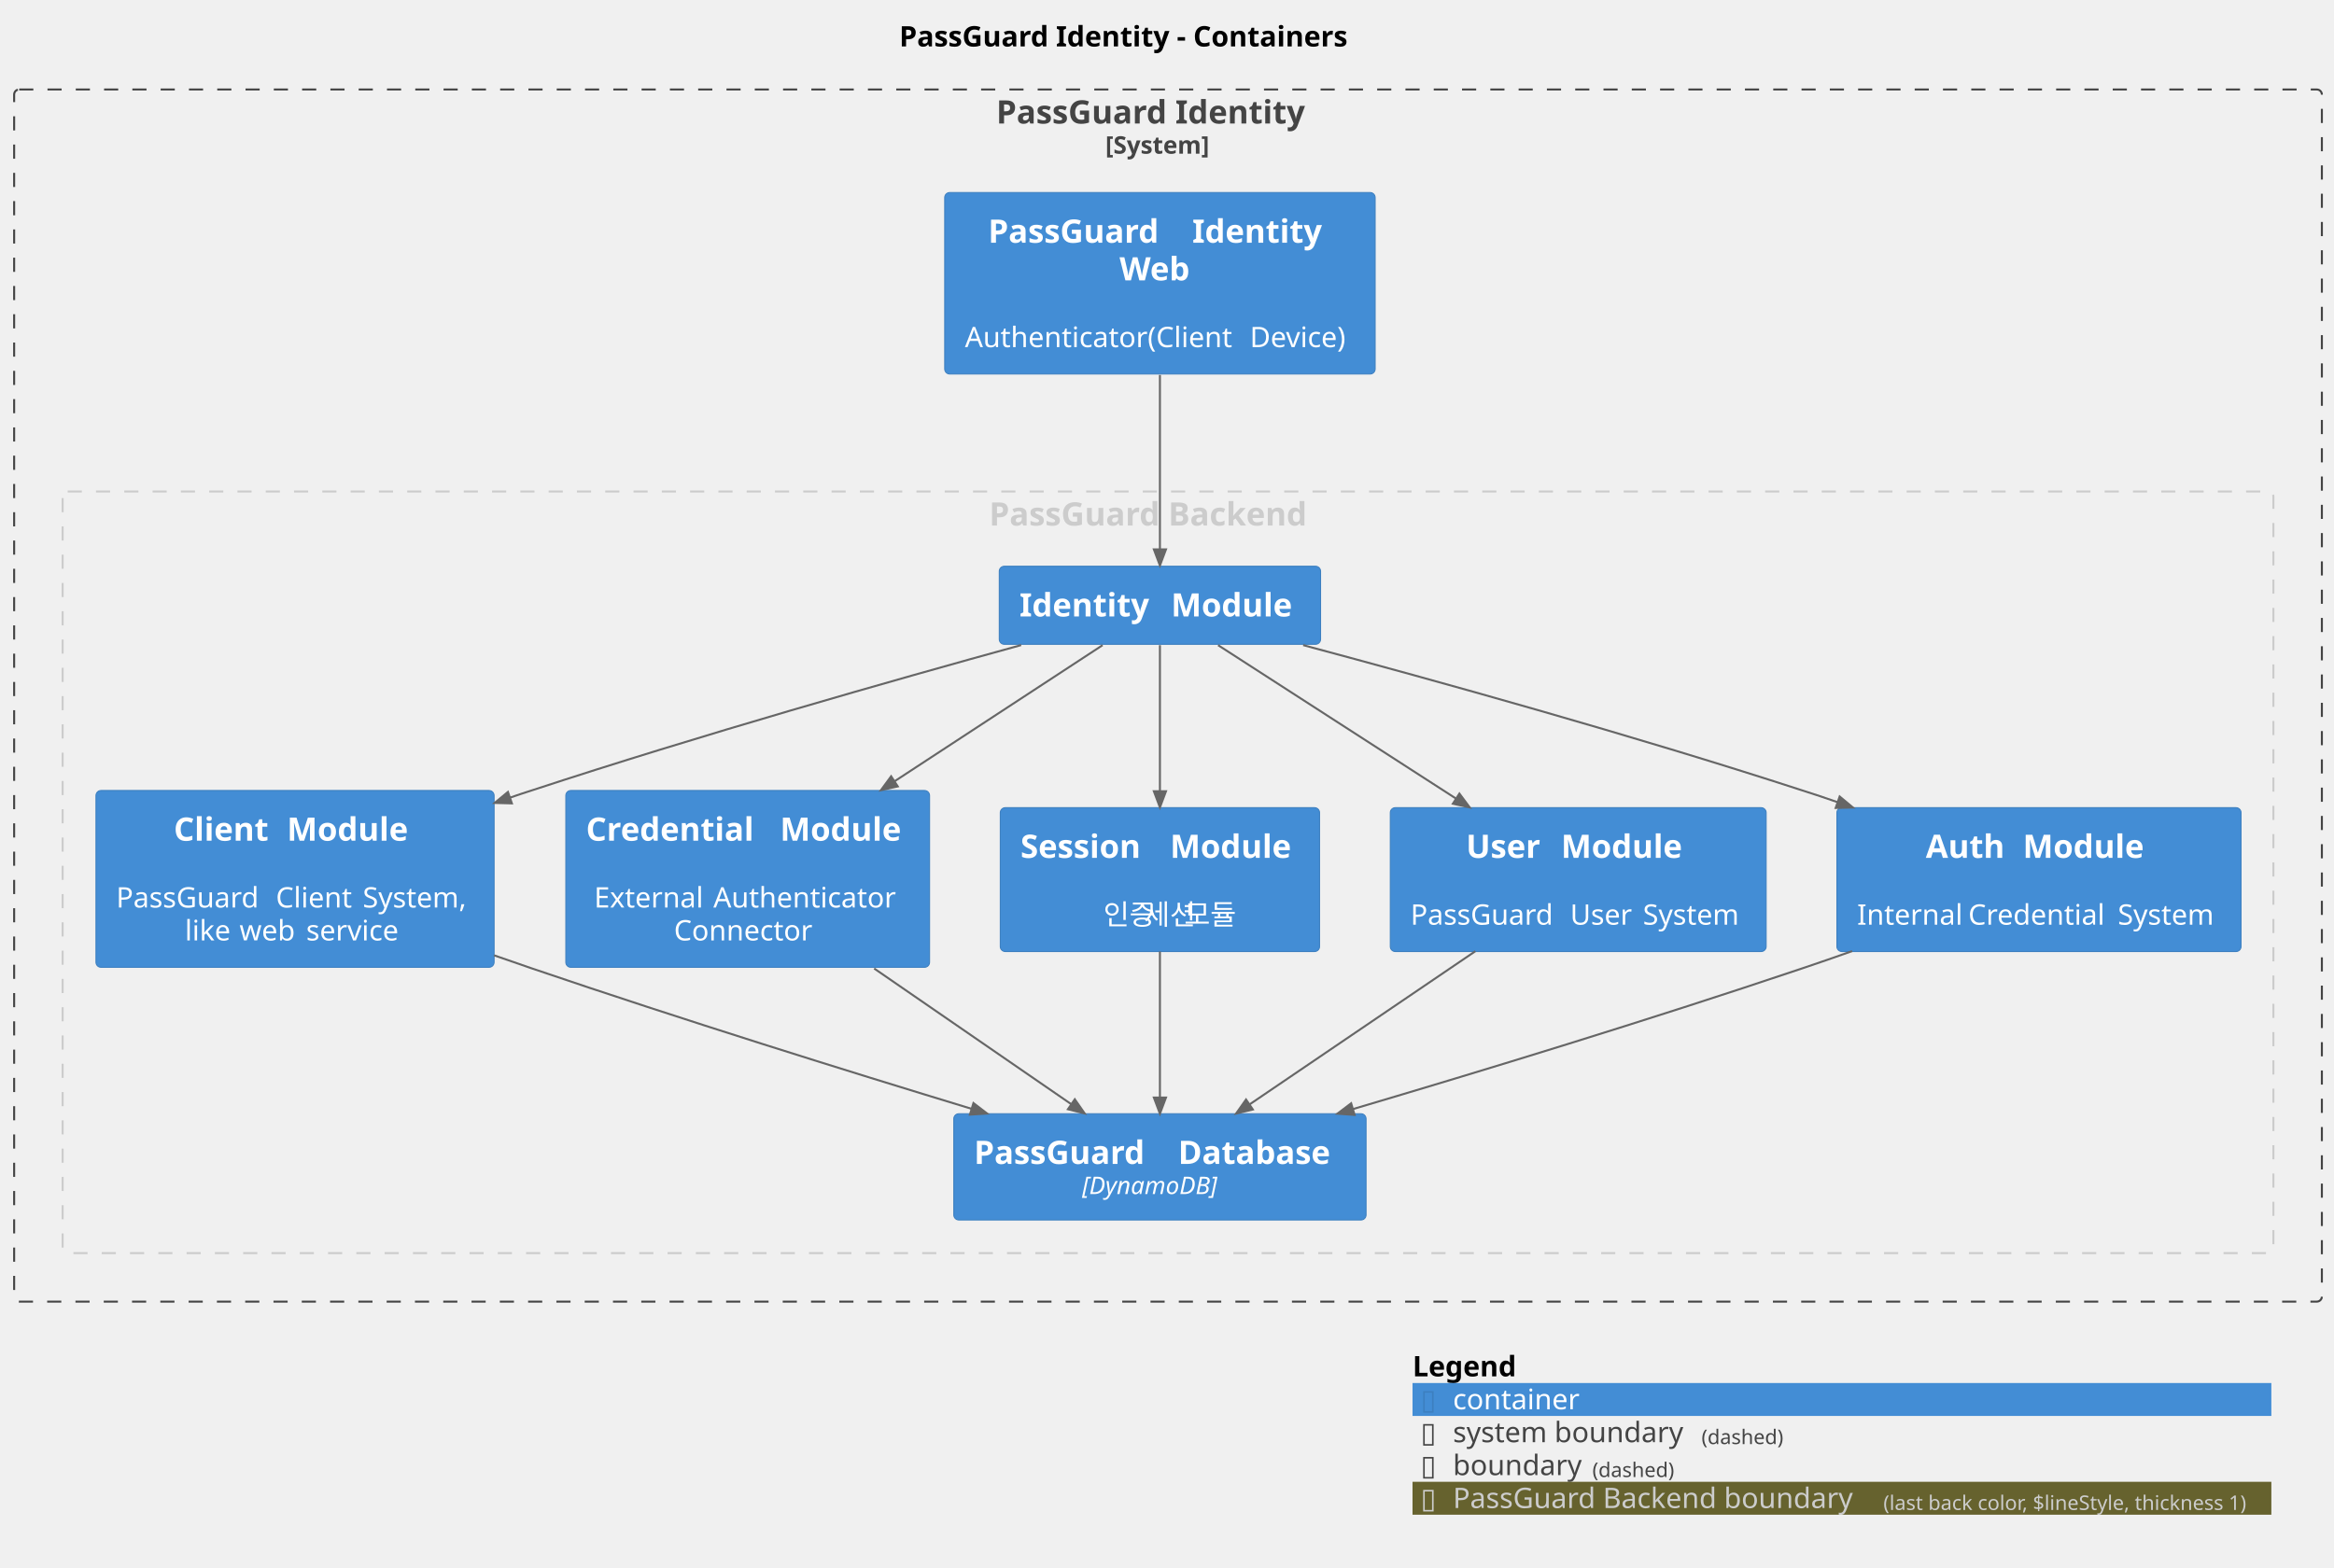
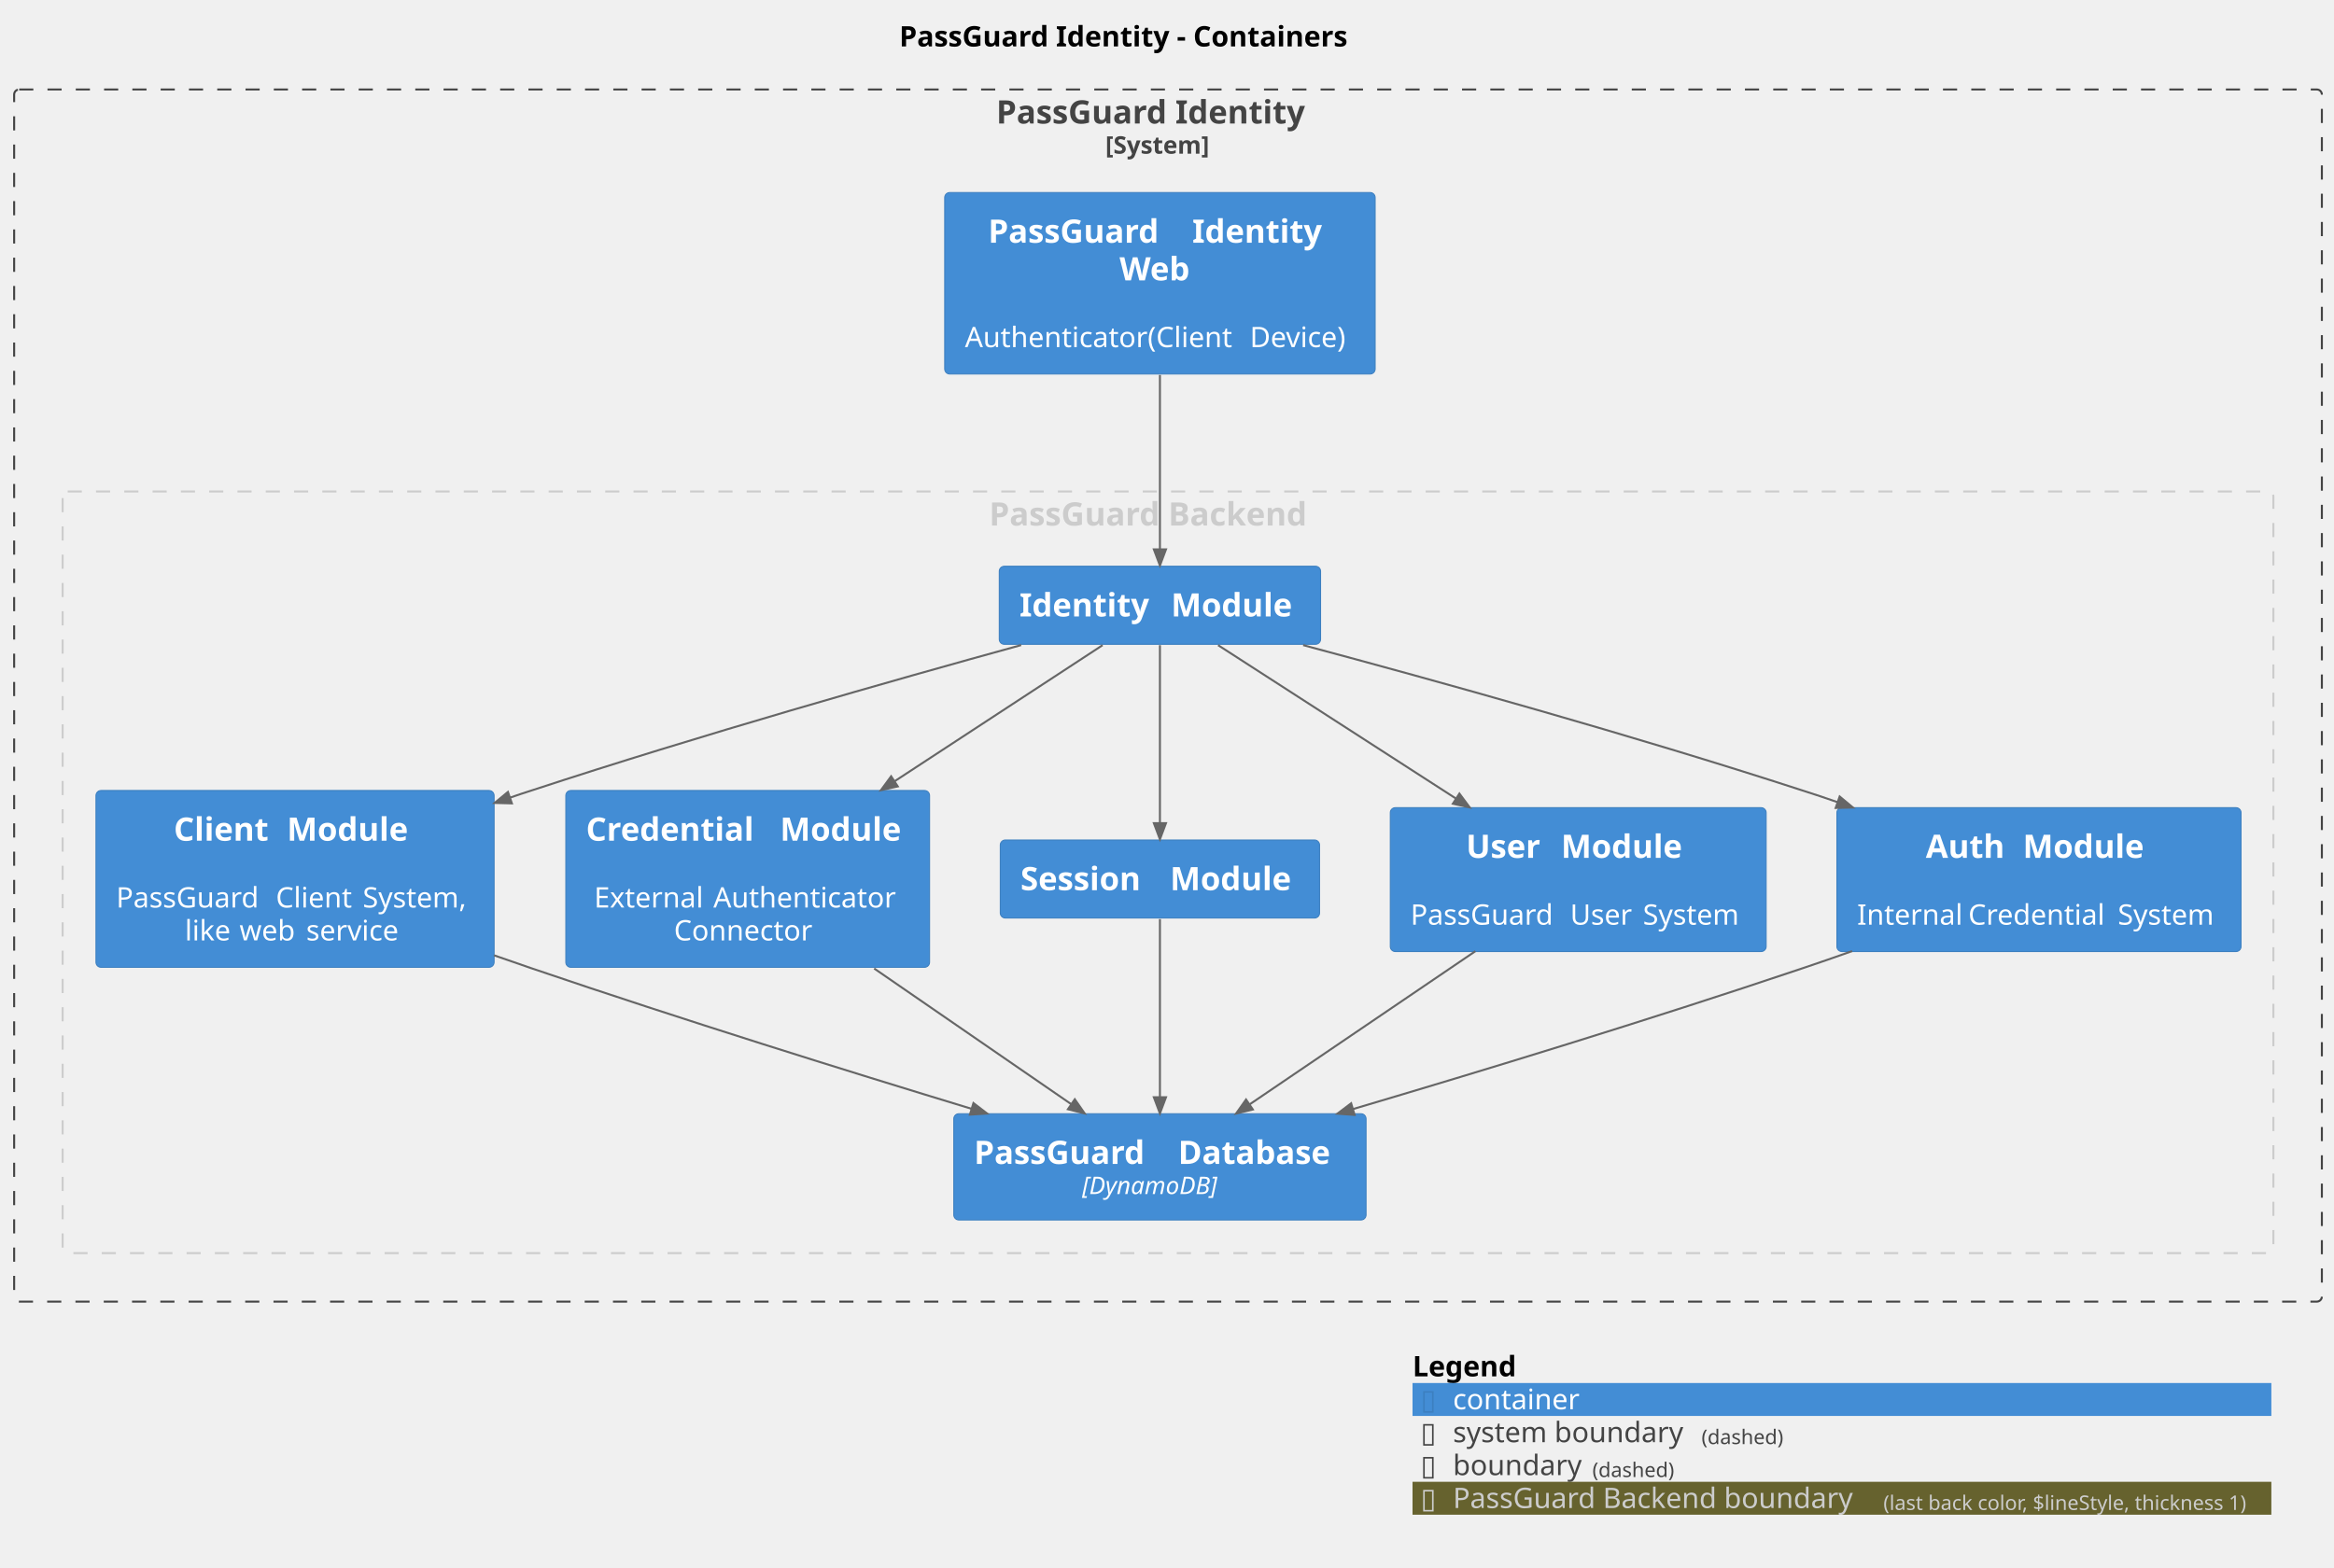
<svg xmlns="http://www.w3.org/2000/svg" contentStyleType="text/css" height="776px" preserveAspectRatio="none" style="width:1155px;height:776px;background:#FFFFFF;" version="1.1" viewBox="0 0 1155 776" width="1155px" zoomAndPan="magnify">
  <defs />
  <g>
    <text fill="#000000" font-family="sans-serif" font-size="14" font-weight="bold" lengthAdjust="spacing" textLength="251" x="445" y="22.995">PassGuard Identity - Containers</text>
    <g id="cluster_PassGuardIdentity_boundary">
      <rect fill="none" height="600" rx="2.5" ry="2.5" style="stroke:#444444;stroke-width:1.0;stroke-dasharray:7.0,7.0;" width="1142" x="7" y="44.297" />
      <text fill="#444444" font-family="sans-serif" font-size="16" font-weight="bold" lengthAdjust="spacing" textLength="170" x="493" y="61.148">PassGuard Identity</text>
      <text fill="#444444" font-family="sans-serif" font-size="12" font-weight="bold" lengthAdjust="spacing" textLength="62" x="547" y="76.061">[System]</text>
    </g>
    <g id="cluster_group_1">
      <rect fill="none" height="377" rx="2.5" ry="2.5" style="stroke:#CCCCCC;stroke-width:1.0;stroke-dasharray:7.0,7.0;" width="1094" x="31" y="243.297" />
      <text fill="#CCCCCC" font-family="sans-serif" font-size="16" font-weight="bold" lengthAdjust="spacing" textLength="177" x="489.5" y="260.148">PassGuard Backend</text>
    </g>
    <g id="elem_PassGuardIdentity.PassGuardIdentityWeb">
      <rect fill="#438DD5" height="89.844" rx="2.5" ry="2.5" style="stroke:#3C7FC0;stroke-width:0.5;" width="213" x="467.5" y="95.297" />
      <text fill="#FFFFFF" font-family="sans-serif" font-size="16" font-weight="bold" lengthAdjust="spacing" textLength="95" x="489" y="120.148">PassGuard</text>
      <text fill="#FFFFFF" font-family="sans-serif" font-size="16" font-weight="bold" lengthAdjust="spacing" textLength="6" x="584" y="120.148"> </text>
      <text fill="#FFFFFF" font-family="sans-serif" font-size="16" font-weight="bold" lengthAdjust="spacing" textLength="69" x="590" y="120.148">Identity</text>
      <text fill="#FFFFFF" font-family="sans-serif" font-size="16" font-weight="bold" lengthAdjust="spacing" textLength="40" x="554" y="138.773">Web</text>
      <text fill="#FFFFFF" font-family="sans-serif" font-size="14" lengthAdjust="spacing" textLength="4" x="572" y="155.542"> </text>
      <text fill="#FFFFFF" font-family="sans-serif" font-size="14" lengthAdjust="spacing" textLength="137" x="477.5" y="171.839">Authenticator(Client</text>
      <text fill="#FFFFFF" font-family="sans-serif" font-size="14" lengthAdjust="spacing" textLength="4" x="614.5" y="171.839"> </text>
      <text fill="#FFFFFF" font-family="sans-serif" font-size="14" lengthAdjust="spacing" textLength="52" x="618.5" y="171.839">Device)</text>
    </g>
    <g id="elem_PassGuardIdentity.ClientModule">
      <rect fill="#438DD5" height="87.516" rx="2.5" ry="2.5" style="stroke:#3C7FC0;stroke-width:0.5;" width="197" x="47.5" y="391.297" />
      <text fill="#FFFFFF" font-family="sans-serif" font-size="16" font-weight="bold" lengthAdjust="spacing" textLength="50" x="86" y="416.148">Client</text>
      <text fill="#FFFFFF" font-family="sans-serif" font-size="16" font-weight="bold" lengthAdjust="spacing" textLength="6" x="136" y="416.148"> </text>
      <text fill="#FFFFFF" font-family="sans-serif" font-size="16" font-weight="bold" lengthAdjust="spacing" textLength="64" x="142" y="416.148">Module</text>
      <text fill="#FFFFFF" font-family="sans-serif" font-size="14" lengthAdjust="spacing" textLength="4" x="144" y="432.917"> </text>
      <text fill="#FFFFFF" font-family="sans-serif" font-size="14" lengthAdjust="spacing" textLength="75" x="57.5" y="449.214">PassGuard</text>
      <text fill="#FFFFFF" font-family="sans-serif" font-size="14" lengthAdjust="spacing" textLength="4" x="132.5" y="449.214"> </text>
      <text fill="#FFFFFF" font-family="sans-serif" font-size="14" lengthAdjust="spacing" textLength="39" x="136.5" y="449.214">Client</text>
      <text fill="#FFFFFF" font-family="sans-serif" font-size="14" lengthAdjust="spacing" textLength="4" x="175.5" y="449.214"> </text>
      <text fill="#FFFFFF" font-family="sans-serif" font-size="14" lengthAdjust="spacing" textLength="55" x="179.5" y="449.214">System,</text>
      <text fill="#FFFFFF" font-family="sans-serif" font-size="14" lengthAdjust="spacing" textLength="23" x="91.5" y="465.511">like</text>
      <text fill="#FFFFFF" font-family="sans-serif" font-size="14" lengthAdjust="spacing" textLength="4" x="114.5" y="465.511"> </text>
      <text fill="#FFFFFF" font-family="sans-serif" font-size="14" lengthAdjust="spacing" textLength="29" x="118.5" y="465.511">web</text>
      <text fill="#FFFFFF" font-family="sans-serif" font-size="14" lengthAdjust="spacing" textLength="4" x="147.5" y="465.511"> </text>
      <text fill="#FFFFFF" font-family="sans-serif" font-size="14" lengthAdjust="spacing" textLength="49" x="151.5" y="465.511">service</text>
    </g>
    <g id="elem_PassGuardIdentity.CredentialModule">
      <rect fill="#438DD5" height="87.516" rx="2.5" ry="2.5" style="stroke:#3C7FC0;stroke-width:0.5;" width="180" x="280" y="391.297" />
      <text fill="#FFFFFF" font-family="sans-serif" font-size="16" font-weight="bold" lengthAdjust="spacing" textLength="90" x="290" y="416.148">Credential</text>
      <text fill="#FFFFFF" font-family="sans-serif" font-size="16" font-weight="bold" lengthAdjust="spacing" textLength="6" x="380" y="416.148"> </text>
      <text fill="#FFFFFF" font-family="sans-serif" font-size="16" font-weight="bold" lengthAdjust="spacing" textLength="64" x="386" y="416.148">Module</text>
      <text fill="#FFFFFF" font-family="sans-serif" font-size="14" lengthAdjust="spacing" textLength="4" x="368" y="432.917"> </text>
      <text fill="#FFFFFF" font-family="sans-serif" font-size="14" lengthAdjust="spacing" textLength="55" x="294" y="449.214">External</text>
      <text fill="#FFFFFF" font-family="sans-serif" font-size="14" lengthAdjust="spacing" textLength="4" x="349" y="449.214"> </text>
      <text fill="#FFFFFF" font-family="sans-serif" font-size="14" lengthAdjust="spacing" textLength="93" x="353" y="449.214">Authenticator</text>
      <text fill="#FFFFFF" font-family="sans-serif" font-size="14" lengthAdjust="spacing" textLength="73" x="333.5" y="465.511">Connector</text>
    </g>
    <g id="elem_PassGuardIdentity.SessionModule">
-       <rect fill="#438DD5" height="71.219" rx="2.5" ry="2.5" style="stroke:#3C7FC0;stroke-width:0.5;" width="158" x="495" y="399.797" />
-       <text fill="#FFFFFF" font-family="sans-serif" font-size="16" font-weight="bold" lengthAdjust="spacing" textLength="68" x="505" y="424.648">Session</text>
-       <text fill="#FFFFFF" font-family="sans-serif" font-size="16" font-weight="bold" lengthAdjust="spacing" textLength="6" x="573" y="424.648"> </text>
-       <text fill="#FFFFFF" font-family="sans-serif" font-size="16" font-weight="bold" lengthAdjust="spacing" textLength="64" x="579" y="424.648">Module</text>
-       <text fill="#FFFFFF" font-family="sans-serif" font-size="14" lengthAdjust="spacing" textLength="4" x="572" y="441.417"> </text>
-       <text fill="#FFFFFF" font-family="sans-serif" font-size="14" lengthAdjust="spacing" textLength="16" x="546" y="457.714">인증</text>
-       <text fill="#FFFFFF" font-family="sans-serif" font-size="14" lengthAdjust="spacing" textLength="4" x="562" y="457.714"> </text>
-       <text fill="#FFFFFF" font-family="sans-serif" font-size="14" lengthAdjust="spacing" textLength="16" x="566" y="457.714">세션</text>
-       <text fill="#FFFFFF" font-family="sans-serif" font-size="14" lengthAdjust="spacing" textLength="4" x="582" y="457.714"> </text>
-       <text fill="#FFFFFF" font-family="sans-serif" font-size="14" lengthAdjust="spacing" textLength="16" x="586" y="457.714">모듈</text>
+       <rect fill="#438DD5" height="38.625" rx="2.5" ry="2.5" style="stroke:#3C7FC0;stroke-width:0.5;" width="158" x="495" y="415.797" />
+       <text fill="#FFFFFF" font-family="sans-serif" font-size="16" font-weight="bold" lengthAdjust="spacing" textLength="68" x="505" y="440.648">Session</text>
+       <text fill="#FFFFFF" font-family="sans-serif" font-size="16" font-weight="bold" lengthAdjust="spacing" textLength="6" x="573" y="440.648"> </text>
+       <text fill="#FFFFFF" font-family="sans-serif" font-size="16" font-weight="bold" lengthAdjust="spacing" textLength="64" x="579" y="440.648">Module</text>
    </g>
    <g id="elem_PassGuardIdentity.UserModule">
      <rect fill="#438DD5" height="71.219" rx="2.5" ry="2.5" style="stroke:#3C7FC0;stroke-width:0.5;" width="186" x="688" y="399.797" />
      <text fill="#FFFFFF" font-family="sans-serif" font-size="16" font-weight="bold" lengthAdjust="spacing" textLength="41" x="725.5" y="424.648">User</text>
      <text fill="#FFFFFF" font-family="sans-serif" font-size="16" font-weight="bold" lengthAdjust="spacing" textLength="6" x="766.5" y="424.648"> </text>
      <text fill="#FFFFFF" font-family="sans-serif" font-size="16" font-weight="bold" lengthAdjust="spacing" textLength="64" x="772.5" y="424.648">Module</text>
      <text fill="#FFFFFF" font-family="sans-serif" font-size="14" lengthAdjust="spacing" textLength="4" x="779" y="441.417"> </text>
      <text fill="#FFFFFF" font-family="sans-serif" font-size="14" lengthAdjust="spacing" textLength="75" x="698" y="457.714">PassGuard</text>
      <text fill="#FFFFFF" font-family="sans-serif" font-size="14" lengthAdjust="spacing" textLength="4" x="773" y="457.714"> </text>
      <text fill="#FFFFFF" font-family="sans-serif" font-size="14" lengthAdjust="spacing" textLength="32" x="777" y="457.714">User</text>
      <text fill="#FFFFFF" font-family="sans-serif" font-size="14" lengthAdjust="spacing" textLength="4" x="809" y="457.714"> </text>
      <text fill="#FFFFFF" font-family="sans-serif" font-size="14" lengthAdjust="spacing" textLength="51" x="813" y="457.714">System</text>
    </g>
    <g id="elem_PassGuardIdentity.PassGuardDatabase">
      <rect fill="#438DD5" height="52.594" rx="2.5" ry="2.5" style="stroke:#3C7FC0;stroke-width:0.5;" width="204" x="472" y="551.297" />
      <text fill="#FFFFFF" font-family="sans-serif" font-size="16" font-weight="bold" lengthAdjust="spacing" textLength="95" x="482" y="576.148">PassGuard</text>
      <text fill="#FFFFFF" font-family="sans-serif" font-size="16" font-weight="bold" lengthAdjust="spacing" textLength="6" x="577" y="576.148"> </text>
      <text fill="#FFFFFF" font-family="sans-serif" font-size="16" font-weight="bold" lengthAdjust="spacing" textLength="83" x="583" y="576.148">Database</text>
      <text fill="#FFFFFF" font-family="sans-serif" font-size="12" font-style="italic" lengthAdjust="spacing" textLength="77" x="535.5" y="591.061">[DynamoDB]</text>
    </g>
    <g id="elem_PassGuardIdentity.IdentityModule">
      <rect fill="#438DD5" height="38.625" rx="2.5" ry="2.5" style="stroke:#3C7FC0;stroke-width:0.5;" width="159" x="494.5" y="280.297" />
      <text fill="#FFFFFF" font-family="sans-serif" font-size="16" font-weight="bold" lengthAdjust="spacing" textLength="69" x="504.5" y="305.148">Identity</text>
      <text fill="#FFFFFF" font-family="sans-serif" font-size="16" font-weight="bold" lengthAdjust="spacing" textLength="6" x="573.5" y="305.148"> </text>
      <text fill="#FFFFFF" font-family="sans-serif" font-size="16" font-weight="bold" lengthAdjust="spacing" textLength="64" x="579.5" y="305.148">Module</text>
    </g>
    <g id="elem_PassGuardIdentity.AuthModule">
      <rect fill="#438DD5" height="71.219" rx="2.5" ry="2.5" style="stroke:#3C7FC0;stroke-width:0.5;" width="200" x="909" y="399.797" />
      <text fill="#FFFFFF" font-family="sans-serif" font-size="16" font-weight="bold" lengthAdjust="spacing" textLength="42" x="953" y="424.648">Auth</text>
      <text fill="#FFFFFF" font-family="sans-serif" font-size="16" font-weight="bold" lengthAdjust="spacing" textLength="6" x="995" y="424.648"> </text>
      <text fill="#FFFFFF" font-family="sans-serif" font-size="16" font-weight="bold" lengthAdjust="spacing" textLength="64" x="1001" y="424.648">Module</text>
      <text fill="#FFFFFF" font-family="sans-serif" font-size="14" lengthAdjust="spacing" textLength="4" x="1007" y="441.417"> </text>
      <text fill="#FFFFFF" font-family="sans-serif" font-size="14" lengthAdjust="spacing" textLength="51" x="919" y="457.714">Internal</text>
      <text fill="#FFFFFF" font-family="sans-serif" font-size="14" lengthAdjust="spacing" textLength="4" x="970" y="457.714"> </text>
      <text fill="#FFFFFF" font-family="sans-serif" font-size="14" lengthAdjust="spacing" textLength="70" x="974" y="457.714">Credential</text>
      <text fill="#FFFFFF" font-family="sans-serif" font-size="14" lengthAdjust="spacing" textLength="4" x="1044" y="457.714"> </text>
      <text fill="#FFFFFF" font-family="sans-serif" font-size="14" lengthAdjust="spacing" textLength="51" x="1048" y="457.714">System</text>
    </g>
    <g id="link_PassGuardIdentity.PassGuardIdentityWeb_PassGuardIdentity.IdentityModule">
      <path d="M574,185.587 C574,216.707 574,248.767 574,271.937 " fill="none" id="PassGuardIdentity.PassGuardIdentityWeb-to-PassGuardIdentity.IdentityModule" style="stroke:#666666;stroke-width:1.0;" />
      <polygon fill="#666666" points="574,279.937,577,271.937,571,271.937,574,279.937" style="stroke:#666666;stroke-width:1.0;" />
      <text fill="#666666" font-family="sans-serif" font-size="0" lengthAdjust="spacing" textLength="0" x="575" y="216.297">.</text>
    </g>
    <g id="link_PassGuardIdentity.IdentityModule_PassGuardIdentity.AuthModule">
      <path d="M644.87,319.337 C709.62,336.657 807.81,363.887 892,391.297 C900.13,393.947 900.975,394.165 909.385,397.095 " fill="none" id="PassGuardIdentity.IdentityModule-to-PassGuardIdentity.AuthModule" style="stroke:#666666;stroke-width:1.0;" />
      <polygon fill="#666666" points="916.94,399.727,910.372,394.262,908.398,399.928,916.94,399.727" style="stroke:#666666;stroke-width:1.0;" />
      <text fill="#666666" font-family="sans-serif" font-size="0" lengthAdjust="spacing" textLength="0" x="788" y="350.297">.</text>
    </g>
    <g id="link_PassGuardIdentity.IdentityModule_PassGuardIdentity.ClientModule">
      <path d="M505.33,319.317 C442.03,336.727 345.67,364.117 263,391.297 C257.04,393.257 258.495,392.724 252.334,394.844 " fill="none" id="PassGuardIdentity.IdentityModule-to-PassGuardIdentity.ClientModule" style="stroke:#666666;stroke-width:1.0;" />
      <polygon fill="#666666" points="244.77,397.447,253.311,397.68,251.358,392.007,244.77,397.447" style="stroke:#666666;stroke-width:1.0;" />
      <text fill="#666666" font-family="sans-serif" font-size="0" lengthAdjust="spacing" textLength="0" x="399" y="350.297">.</text>
    </g>
    <g id="link_PassGuardIdentity.IdentityModule_PassGuardIdentity.UserModule">
      <path d="M602.78,319.357 C634.89,340.067 680.807,369.681 720.577,395.331 " fill="none" id="PassGuardIdentity.IdentityModule-to-PassGuardIdentity.UserModule" style="stroke:#666666;stroke-width:1.0;" />
      <polygon fill="#666666" points="727.3,399.667,722.203,392.81,718.951,397.852,727.3,399.667" style="stroke:#666666;stroke-width:1.0;" />
      <text fill="#666666" font-family="sans-serif" font-size="0" lengthAdjust="spacing" textLength="0" x="666" y="350.297">.</text>
    </g>
    <g id="link_PassGuardIdentity.IdentityModule_PassGuardIdentity.SessionModule">
-       <path d="M574,319.357 C574,340.067 574,366.017 574,391.667 " fill="none" id="PassGuardIdentity.IdentityModule-to-PassGuardIdentity.SessionModule" style="stroke:#666666;stroke-width:1.0;" />
-       <polygon fill="#666666" points="574,399.667,577,391.667,571,391.667,574,399.667" style="stroke:#666666;stroke-width:1.0;" />
+       <path d="M574,319.357 C574,344.717 574,381.957 574,407.457 " fill="none" id="PassGuardIdentity.IdentityModule-to-PassGuardIdentity.SessionModule" style="stroke:#666666;stroke-width:1.0;" />
+       <polygon fill="#666666" points="574,415.457,577,407.457,571,407.457,574,415.457" style="stroke:#666666;stroke-width:1.0;" />
      <text fill="#666666" font-family="sans-serif" font-size="0" lengthAdjust="spacing" textLength="0" x="575" y="350.297">.</text>
    </g>
    <g id="link_PassGuardIdentity.IdentityModule_PassGuardIdentity.CredentialModule">
      <path d="M545.63,319.357 C517.39,337.847 479.704,362.507 442.625,386.767 " fill="none" id="PassGuardIdentity.IdentityModule-to-PassGuardIdentity.CredentialModule" style="stroke:#666666;stroke-width:1.0;" />
      <polygon fill="#666666" points="435.93,391.147,444.267,389.277,440.982,384.257,435.93,391.147" style="stroke:#666666;stroke-width:1.0;" />
      <text fill="#666666" font-family="sans-serif" font-size="0" lengthAdjust="spacing" textLength="0" x="497" y="350.297">.</text>
    </g>
    <g id="link_PassGuardIdentity.AuthModule_PassGuardIdentity.PassGuardDatabase">
      <path d="M916.56,470.797 C908.28,473.737 900,476.607 892,479.297 C814.7,505.327 733.561,530.047 669.481,549.007 " fill="none" id="PassGuardIdentity.AuthModule-to-PassGuardIdentity.PassGuardDatabase" style="stroke:#666666;stroke-width:1.0;" />
      <polygon fill="#666666" points="661.81,551.277,670.332,551.884,668.63,546.13,661.81,551.277" style="stroke:#666666;stroke-width:1.0;" />
      <text fill="#666666" font-family="sans-serif" font-size="0" lengthAdjust="spacing" textLength="0" x="797" y="510.297">.</text>
    </g>
    <g id="link_PassGuardIdentity.ClientModule_PassGuardIdentity.PassGuardDatabase">
      <path d="M244.5,472.887 C250.75,475.087 256.96,477.237 263,479.297 C338.8,505.087 418.166,529.831 480.846,548.88 " fill="none" id="PassGuardIdentity.ClientModule-to-PassGuardIdentity.PassGuardDatabase" style="stroke:#666666;stroke-width:1.0;" />
      <polygon fill="#666666" points="488.5,551.207,481.718,546.01,479.973,551.751,488.5,551.207" style="stroke:#666666;stroke-width:1.0;" />
      <text fill="#666666" font-family="sans-serif" font-size="0" lengthAdjust="spacing" textLength="0" x="391" y="510.297">.</text>
    </g>
    <g id="link_PassGuardIdentity.UserModule_PassGuardIdentity.PassGuardDatabase">
      <path d="M730.1,470.847 C693.47,495.707 651.479,524.204 618.299,546.724 " fill="none" id="PassGuardIdentity.UserModule-to-PassGuardIdentity.PassGuardDatabase" style="stroke:#666666;stroke-width:1.0;" />
      <polygon fill="#666666" points="611.68,551.217,619.984,549.206,616.615,544.242,611.68,551.217" style="stroke:#666666;stroke-width:1.0;" />
      <text fill="#666666" font-family="sans-serif" font-size="0" lengthAdjust="spacing" textLength="0" x="672" y="510.297">.</text>
    </g>
    <g id="link_PassGuardIdentity.CredentialModule_PassGuardIdentity.PassGuardDatabase">
      <path d="M432.59,479.407 C466.68,502.877 501.112,526.588 530.172,546.608 " fill="none" id="PassGuardIdentity.CredentialModule-to-PassGuardIdentity.PassGuardDatabase" style="stroke:#666666;stroke-width:1.0;" />
      <polygon fill="#666666" points="536.76,551.147,531.874,544.138,528.47,549.079,536.76,551.147" style="stroke:#666666;stroke-width:1.0;" />
      <text fill="#666666" font-family="sans-serif" font-size="0" lengthAdjust="spacing" textLength="0" x="491" y="510.297">.</text>
    </g>
    <g id="link_PassGuardIdentity.SessionModule_PassGuardIdentity.PassGuardDatabase">
-       <path d="M574,471.027 C574,495.897 574,520.817 574,543.287 " fill="none" id="PassGuardIdentity.SessionModule-to-PassGuardIdentity.PassGuardDatabase" style="stroke:#666666;stroke-width:1.0;" />
-       <polygon fill="#666666" points="574,551.287,577,543.287,571,543.287,574,551.287" style="stroke:#666666;stroke-width:1.0;" />
+       <path d="M574,454.957 C574,479.667 574,515.347 574,543.147 " fill="none" id="PassGuardIdentity.SessionModule-to-PassGuardIdentity.PassGuardDatabase" style="stroke:#666666;stroke-width:1.0;" />
+       <polygon fill="#666666" points="574,551.147,577,543.147,571,543.147,574,551.147" style="stroke:#666666;stroke-width:1.0;" />
      <text fill="#666666" font-family="sans-serif" font-size="0" lengthAdjust="spacing" textLength="0" x="575" y="510.297">.</text>
    </g>
    <rect fill="none" height="16.297" style="stroke:none;stroke-width:1.0;" width="425" x="699" y="668.297" />
    <text fill="#000000" font-family="sans-serif" font-size="14" font-weight="bold" lengthAdjust="spacing" textLength="59" x="699" y="681.292">Legend</text>
    <text fill="#FFFFFF" font-family="sans-serif" font-size="14" lengthAdjust="spacing" textLength="4" x="758" y="681.292"> </text>
    <rect fill="#438DD5" height="16.297" style="stroke:none;stroke-width:1.0;" width="425" x="699" y="684.594" />
    <text fill="#3C7FC0" font-family="sans-serif" font-size="14" lengthAdjust="spacing" textLength="8" x="703" y="697.589">▯</text>
    <text fill="#FFFFFF" font-family="sans-serif" font-size="14" lengthAdjust="spacing" textLength="4" x="711" y="697.589"> </text>
    <text fill="#FFFFFF" font-family="sans-serif" font-size="14" lengthAdjust="spacing" textLength="65" x="719" y="697.589">container</text>
    <text fill="#FFFFFF" font-family="sans-serif" font-size="14" lengthAdjust="spacing" textLength="4" x="788" y="697.589"> </text>
    <rect fill="none" height="16.297" style="stroke:none;stroke-width:1.0;" width="425" x="699" y="700.891" />
    <text fill="#444444" font-family="sans-serif" font-size="14" lengthAdjust="spacing" textLength="8" x="703" y="713.886">▯</text>
    <text fill="#FFFFFF" font-family="sans-serif" font-size="14" lengthAdjust="spacing" textLength="4" x="711" y="713.886"> </text>
    <text fill="#444444" font-family="sans-serif" font-size="14" lengthAdjust="spacing" textLength="119" x="719" y="713.886">system boundary</text>
    <text fill="#444444" font-family="sans-serif" font-size="10" lengthAdjust="spacing" textLength="43" x="842" y="714.829">(dashed)</text>
    <text fill="#FFFFFF" font-family="sans-serif" font-size="14" lengthAdjust="spacing" textLength="4" x="885" y="713.886"> </text>
    <rect fill="none" height="16.297" style="stroke:none;stroke-width:1.0;" width="425" x="699" y="717.188" />
    <text fill="#444444" font-family="sans-serif" font-size="14" lengthAdjust="spacing" textLength="8" x="703" y="730.183">▯</text>
    <text fill="#FFFFFF" font-family="sans-serif" font-size="14" lengthAdjust="spacing" textLength="4" x="711" y="730.183"> </text>
    <text fill="#444444" font-family="sans-serif" font-size="14" lengthAdjust="spacing" textLength="65" x="719" y="730.183">boundary</text>
    <text fill="#444444" font-family="sans-serif" font-size="10" lengthAdjust="spacing" textLength="43" x="788" y="731.126">(dashed)</text>
    <text fill="#FFFFFF" font-family="sans-serif" font-size="14" lengthAdjust="spacing" textLength="4" x="831" y="730.183"> </text>
    <rect fill="#66622E" height="16.297" style="stroke:none;stroke-width:1.0;" width="425" x="699" y="733.484" />
    <text fill="#CCCCCC" font-family="sans-serif" font-size="14" lengthAdjust="spacing" textLength="8" x="703" y="746.48">▯</text>
    <text fill="#FFFFFF" font-family="sans-serif" font-size="14" lengthAdjust="spacing" textLength="4" x="711" y="746.48"> </text>
    <text fill="#CCCCCC" font-family="sans-serif" font-size="14" lengthAdjust="spacing" textLength="209" x="719" y="746.48">PassGuard Backend boundary</text>
    <text fill="#CCCCCC" font-family="sans-serif" font-size="10" lengthAdjust="spacing" textLength="188" x="932" y="747.423">(last back color, $lineStyle, thickness 1)</text>
    <text fill="#FFFFFF" font-family="sans-serif" font-size="14" lengthAdjust="spacing" textLength="4" x="1120" y="746.48"> </text>
    <line style="stroke:none;stroke-width:1.0;" x1="699" x2="1124" y1="668.297" y2="668.297" />
    <line style="stroke:none;stroke-width:1.0;" x1="699" x2="1124" y1="684.594" y2="684.594" />
    <line style="stroke:none;stroke-width:1.0;" x1="699" x2="1124" y1="700.891" y2="700.891" />
    <line style="stroke:none;stroke-width:1.0;" x1="699" x2="1124" y1="717.188" y2="717.188" />
    <line style="stroke:none;stroke-width:1.0;" x1="699" x2="1124" y1="733.484" y2="733.484" />
    <line style="stroke:none;stroke-width:1.0;" x1="699" x2="1124" y1="749.781" y2="749.781" />
    <line style="stroke:none;stroke-width:1.0;" x1="699" x2="699" y1="668.297" y2="749.781" />
    <line style="stroke:none;stroke-width:1.0;" x1="1124" x2="1124" y1="668.297" y2="749.781" />
  </g>
</svg>
